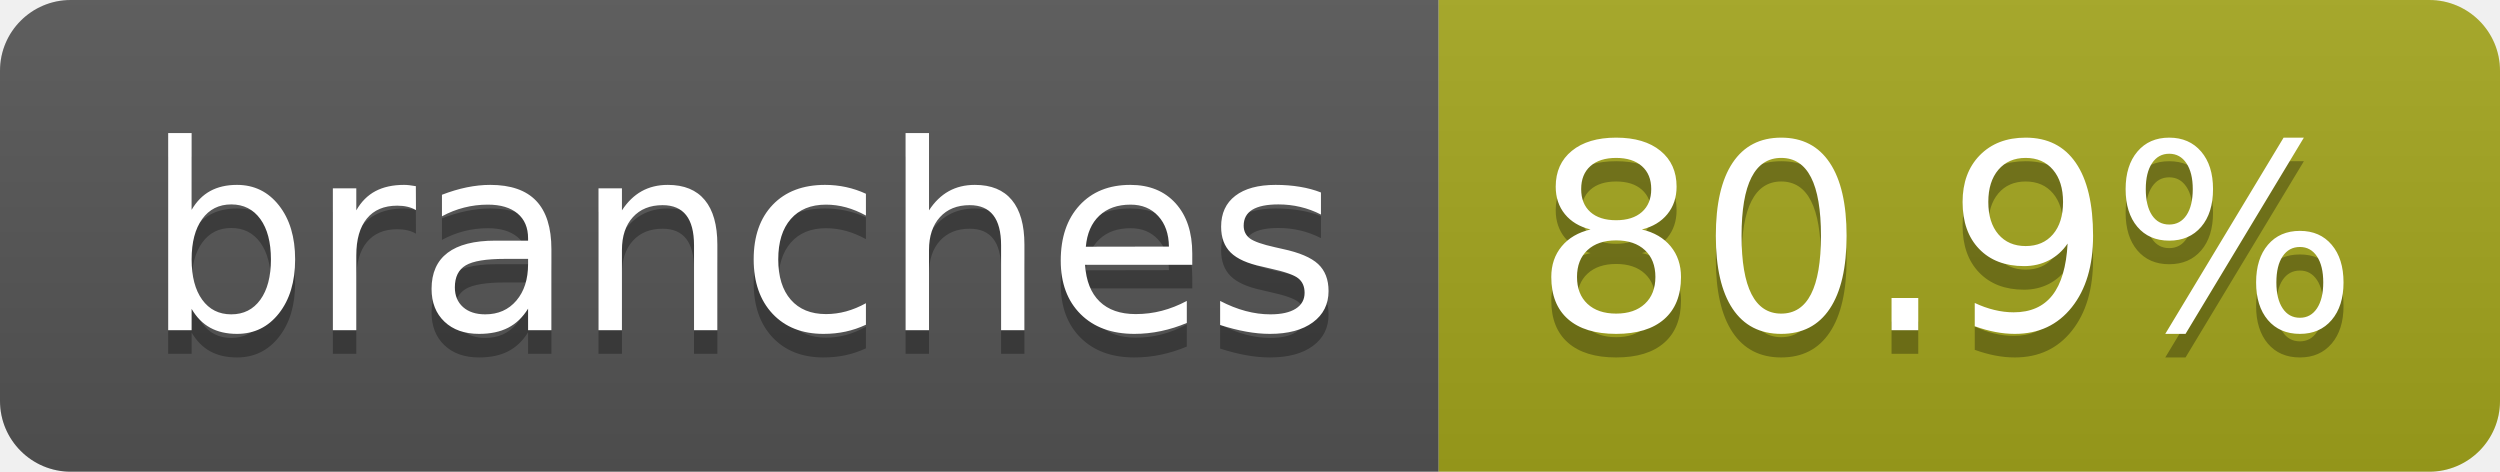
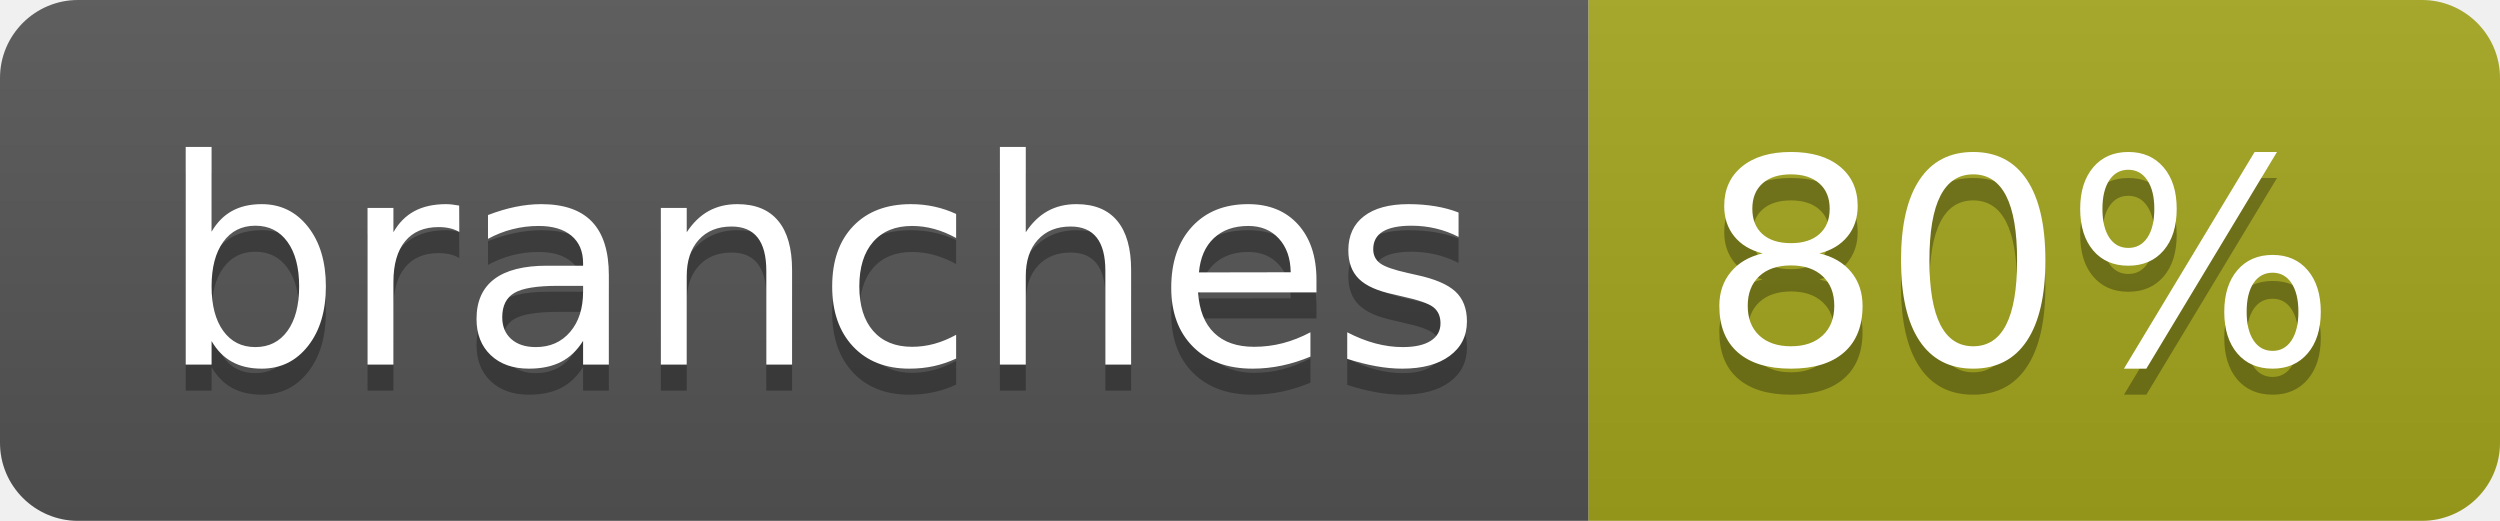
- <svg xmlns="http://www.w3.org/2000/svg" width="106" height="20" role="img" aria-label="branches: 80.9%">
+ <svg xmlns="http://www.w3.org/2000/svg" width="96" height="20" role="img" aria-label="branches: 80%">
  <linearGradient id="s" x2="0" y2="100%">
    <stop offset="0" stop-color="#bbb" stop-opacity=".1" />
    <stop offset="1" stop-opacity=".1" />
  </linearGradient>
  <clipPath id="r">
-     <rect width="106" height="20" rx="3" fill="#fff" />
+     <rect width="96" height="20" rx="3" fill="#fff" />
  </clipPath>
  <g clip-path="url(#r)">
    <rect width="61" height="20" fill="#555" />
-     <rect x="61" width="45" height="20" fill="#a4a61d" />
-     <rect width="106" height="20" fill="url(#s)" />
+     <rect x="61" width="35" height="20" fill="#a4a61d" />
+     <rect width="96" height="20" fill="url(#s)" />
  </g>
  <g fill="#fff" text-anchor="middle" font-family="Verdana,Geneva,DejaVu Sans,sans-serif" text-rendering="geometricPrecision" font-size="110">
    <text aria-hidden="true" x="315" y="150" fill="#010101" fill-opacity=".3" transform="scale(.1)" textLength="507">branches</text>
    <text x="315" y="140" transform="scale(.1)" fill="#fff" textLength="507">branches</text>
-     <text aria-hidden="true" x="825" y="150" fill="#010101" fill-opacity=".3" transform="scale(.1)" textLength="350">80.9%</text>
-     <text x="825" y="140" transform="scale(.1)" fill="#fff" textLength="350">80.9%</text>
+     <text aria-hidden="true" x="775" y="150" fill="#010101" fill-opacity=".3" transform="scale(.1)" textLength="245">80%</text>
+     <text x="775" y="140" transform="scale(.1)" fill="#fff" textLength="245">80%</text>
  </g>
</svg>
